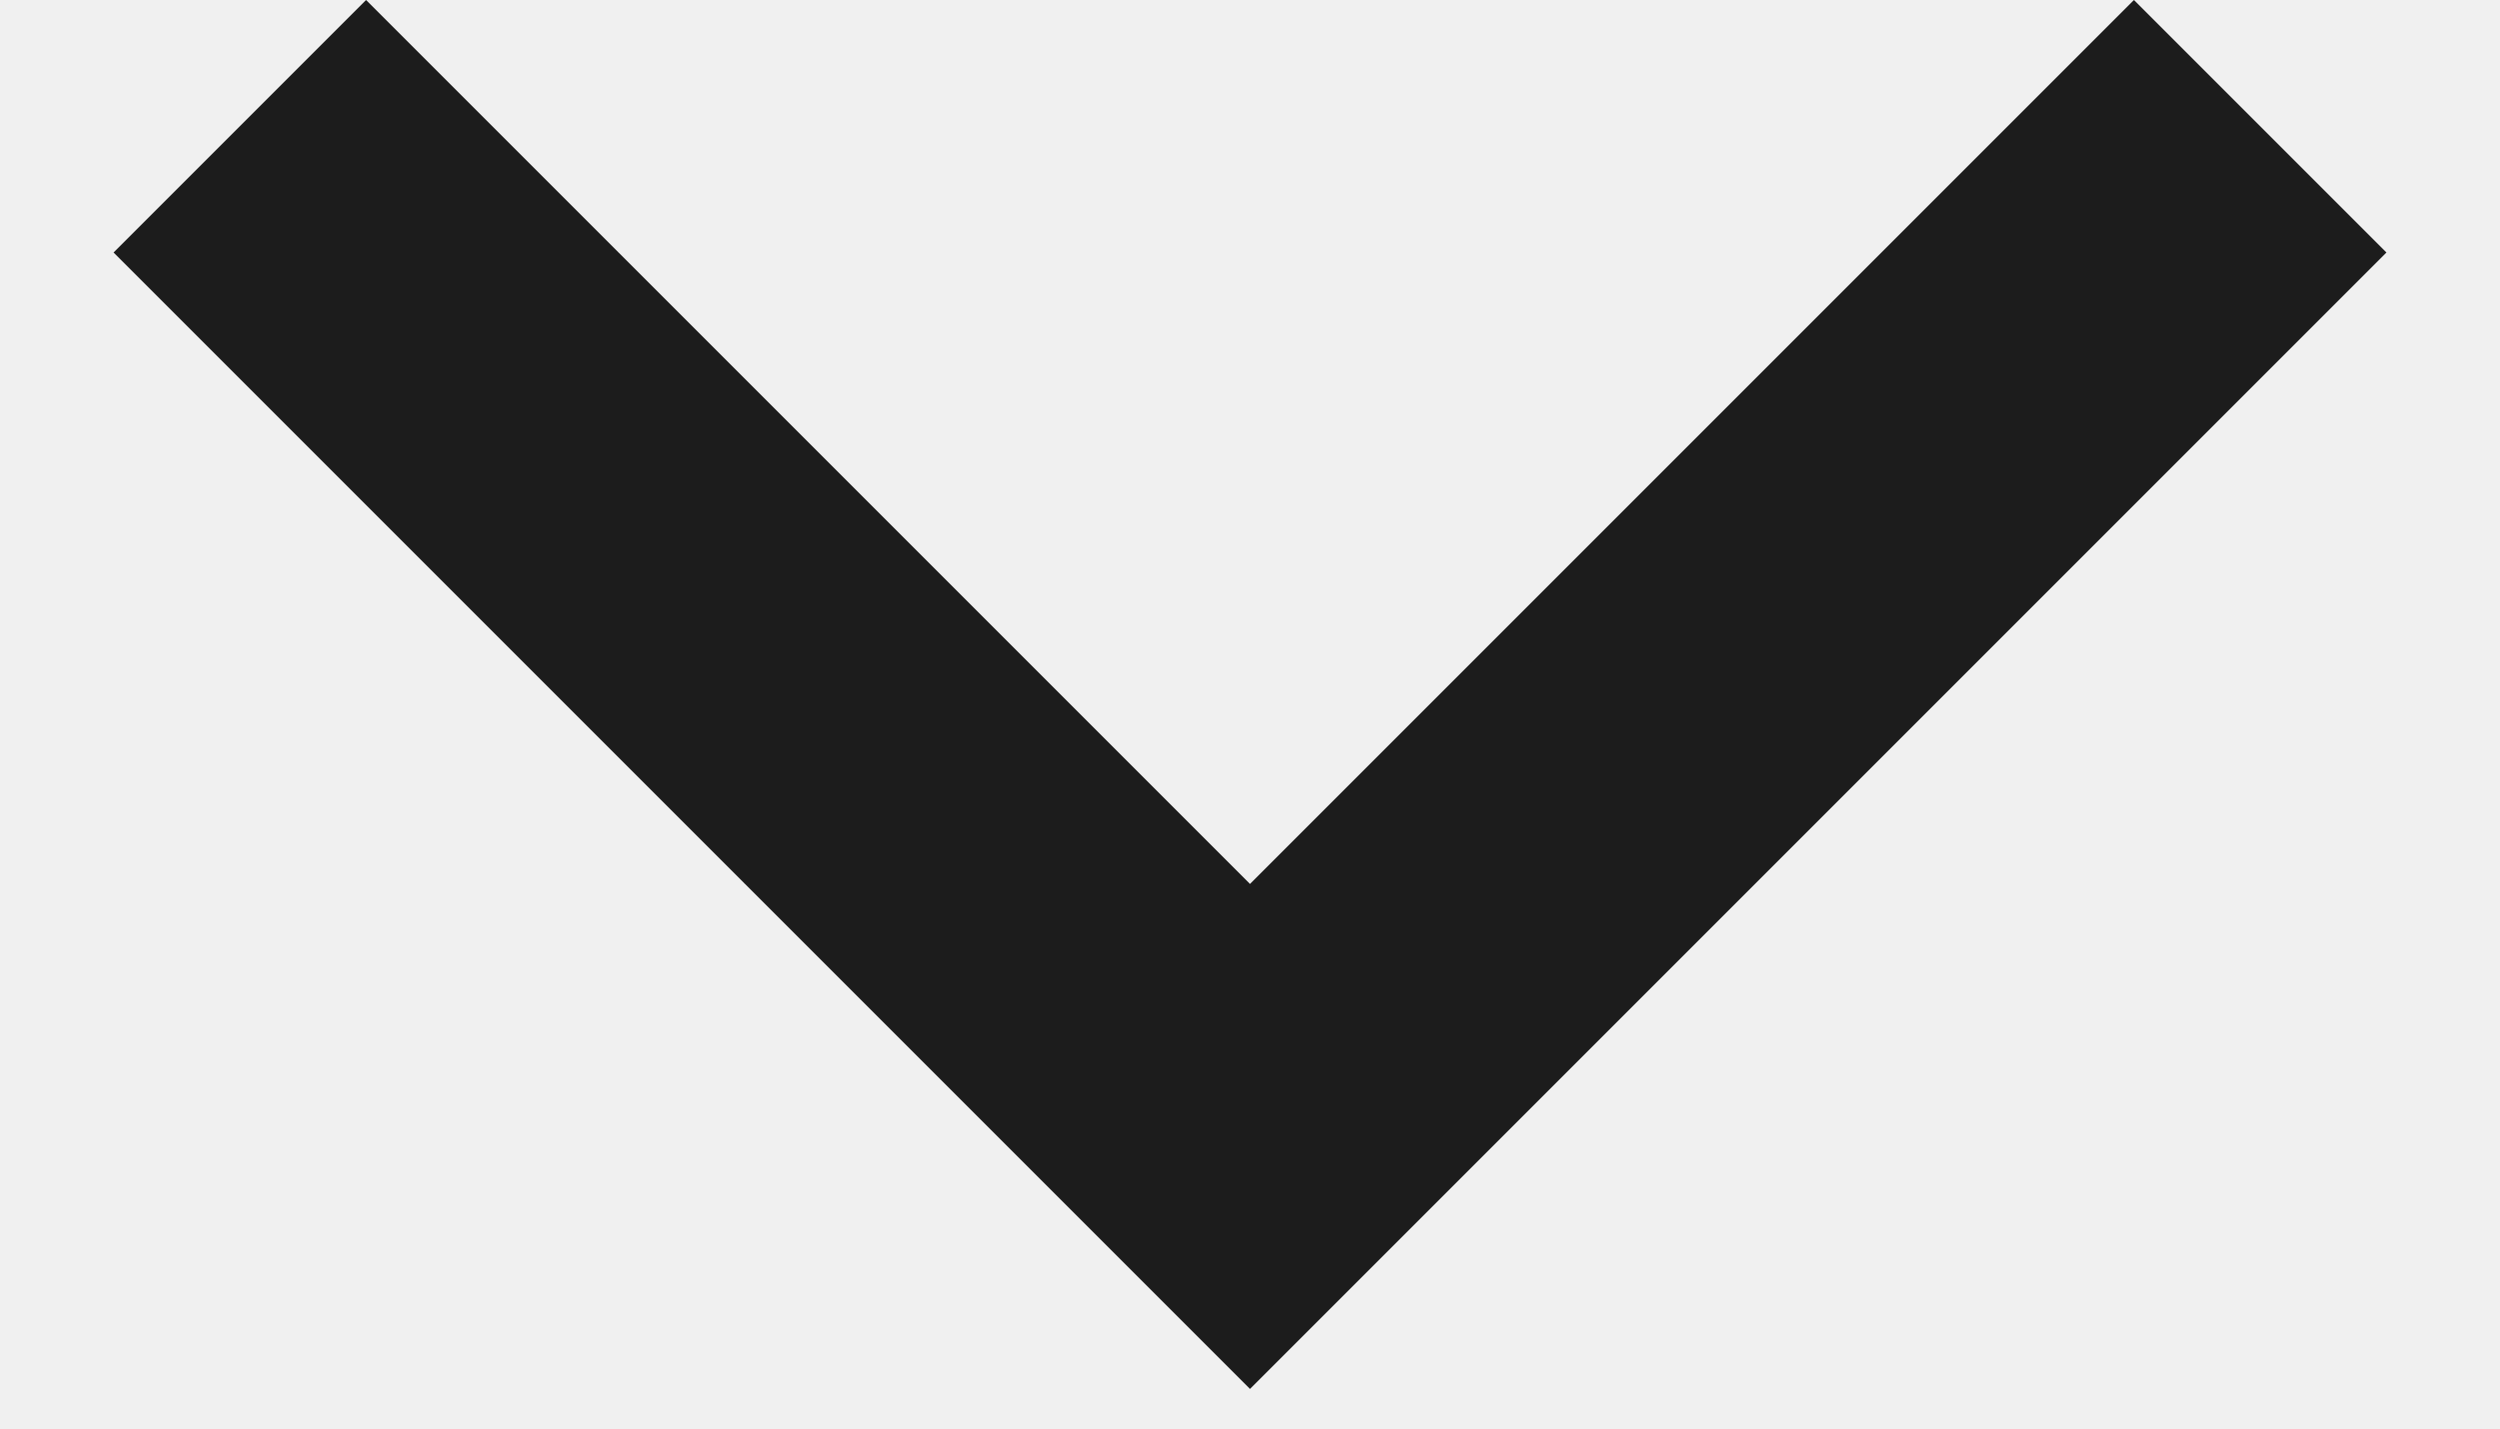
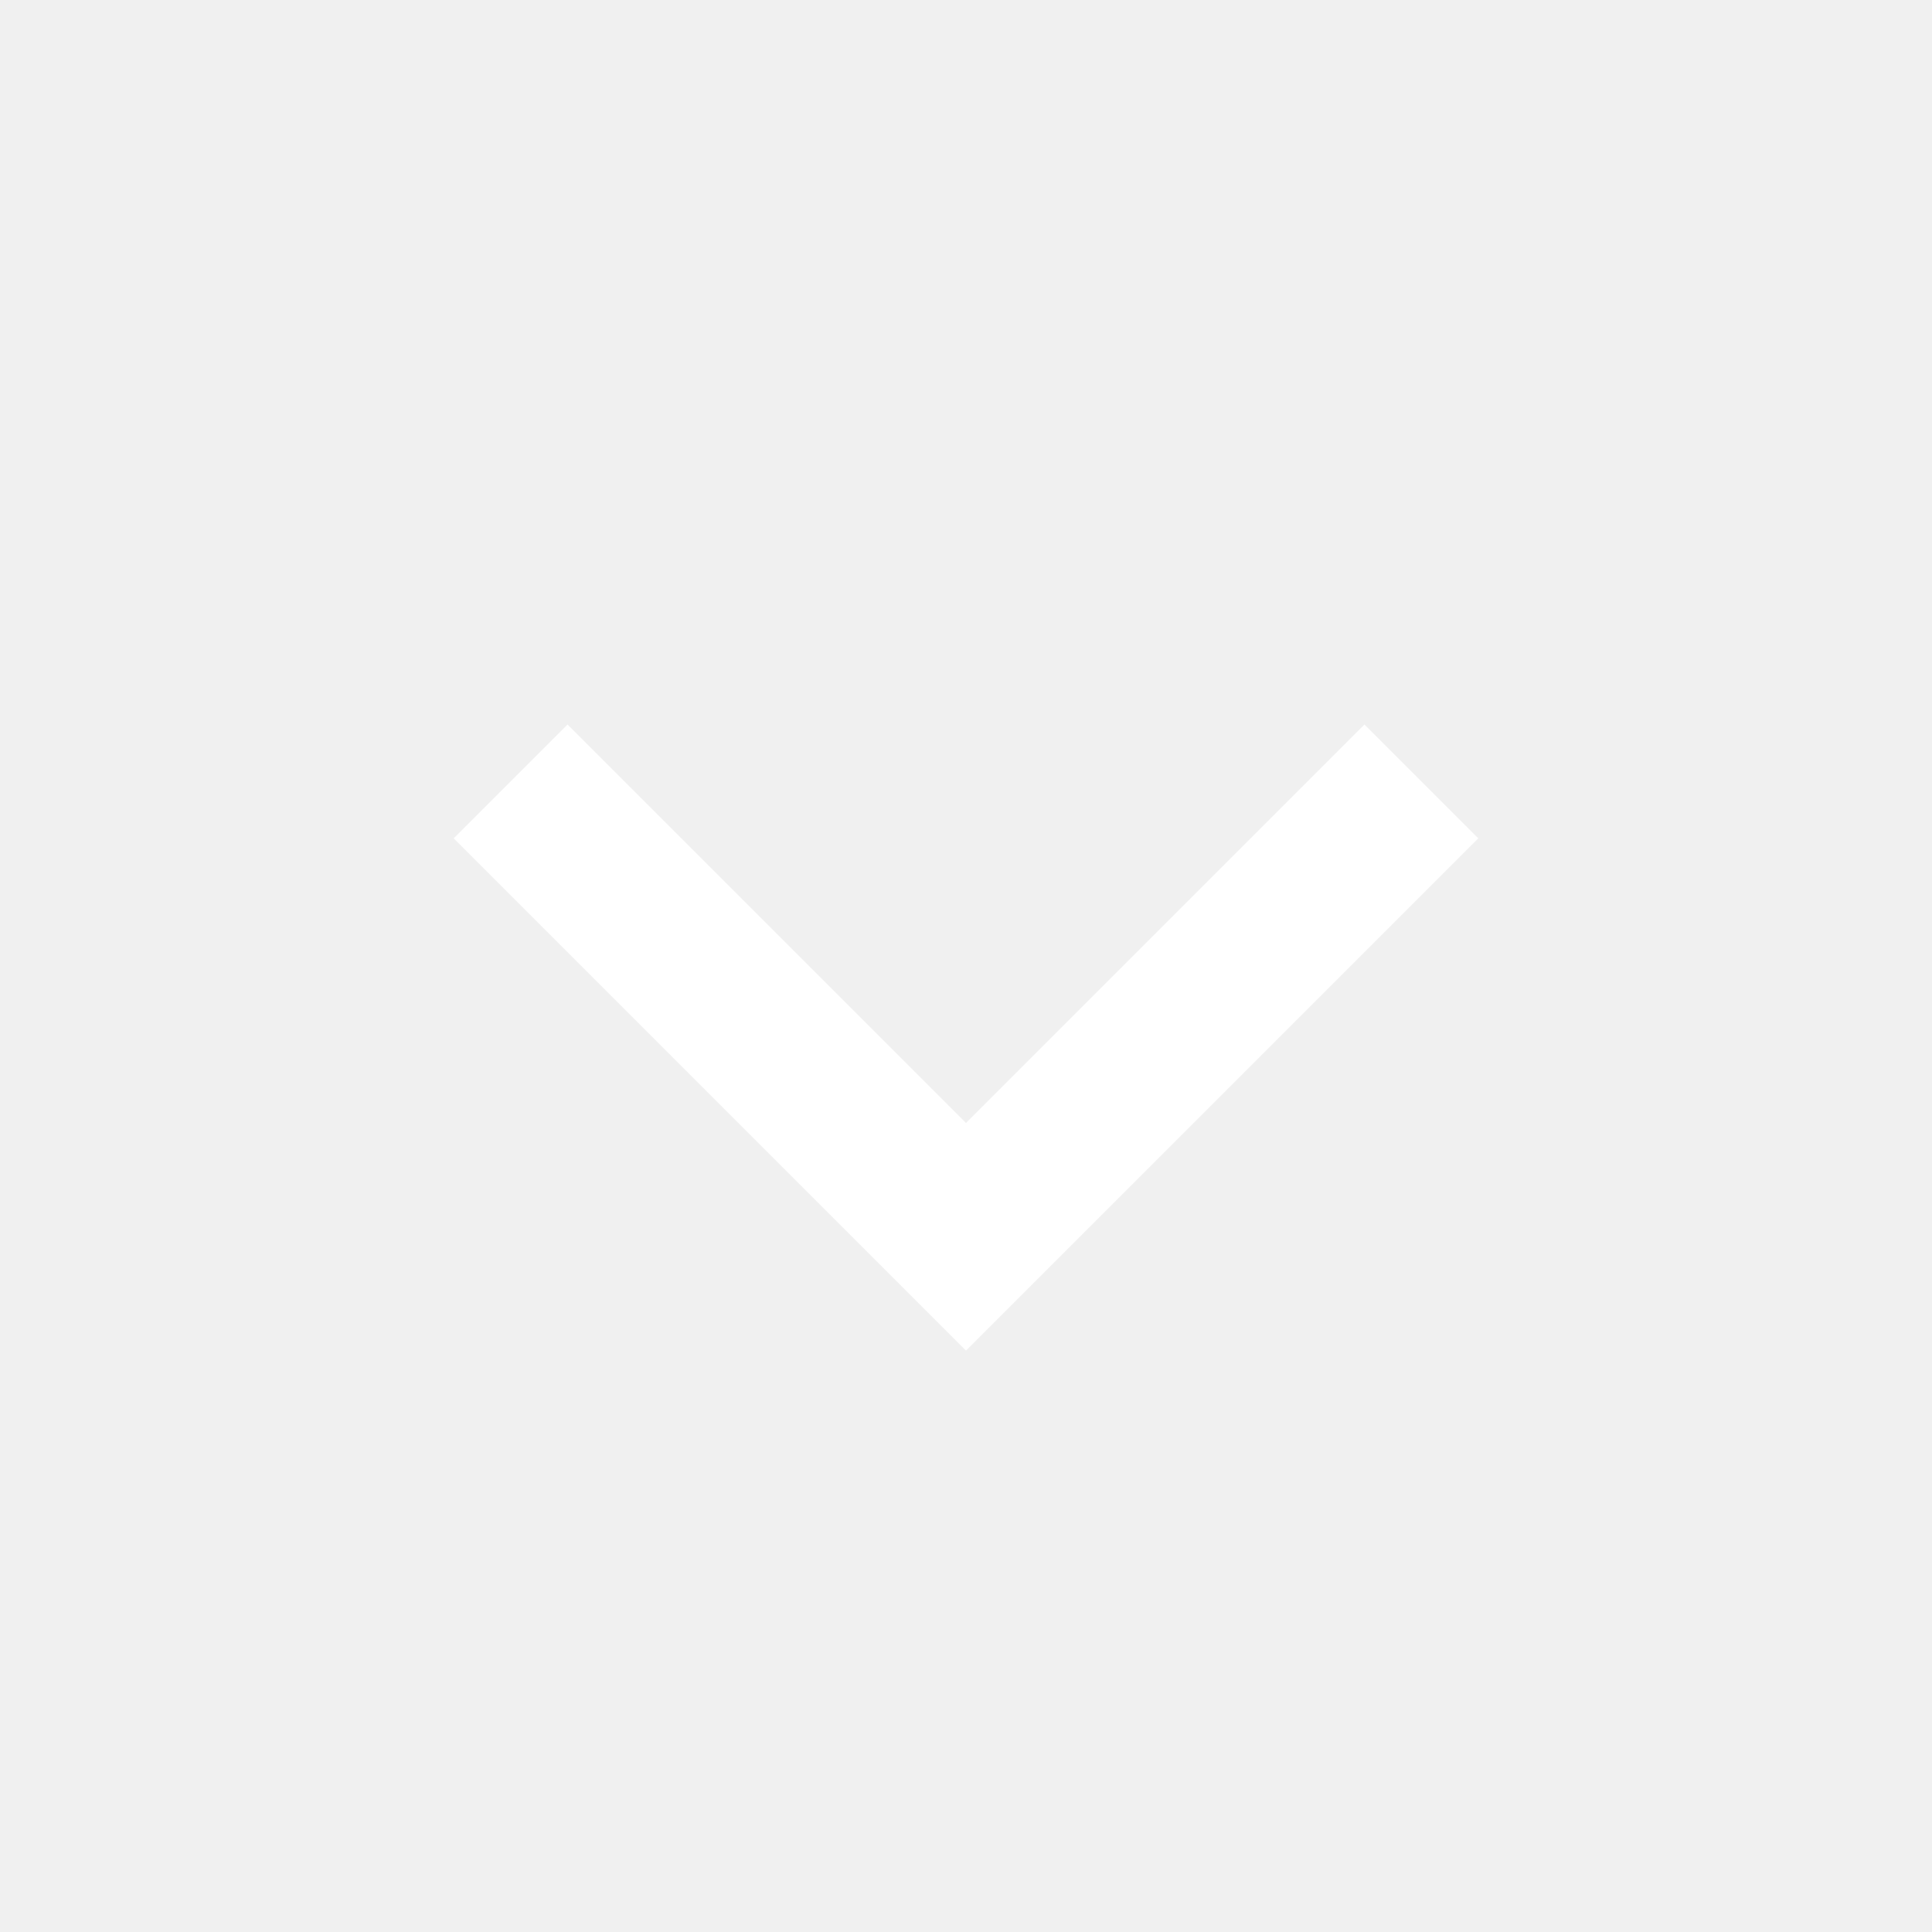
- <svg xmlns="http://www.w3.org/2000/svg" width="14" height="8" viewBox="0 0 14 8" fill="none">
-   <path d="M7 4.95L2.05 0L0.636 1.414L7 7.778L13.364 1.414L11.95 0L7 4.95Z" fill="#1C1C1C" />
+ <svg xmlns="http://www.w3.org/2000/svg" width="24" height="24" viewBox="0 0 24 24" fill="none">
+   <path d="M12 13.95L7.05 9L5.636 10.414L12 16.778L18.364 10.414L16.95 9L12 13.95Z" fill="white" />
</svg>
